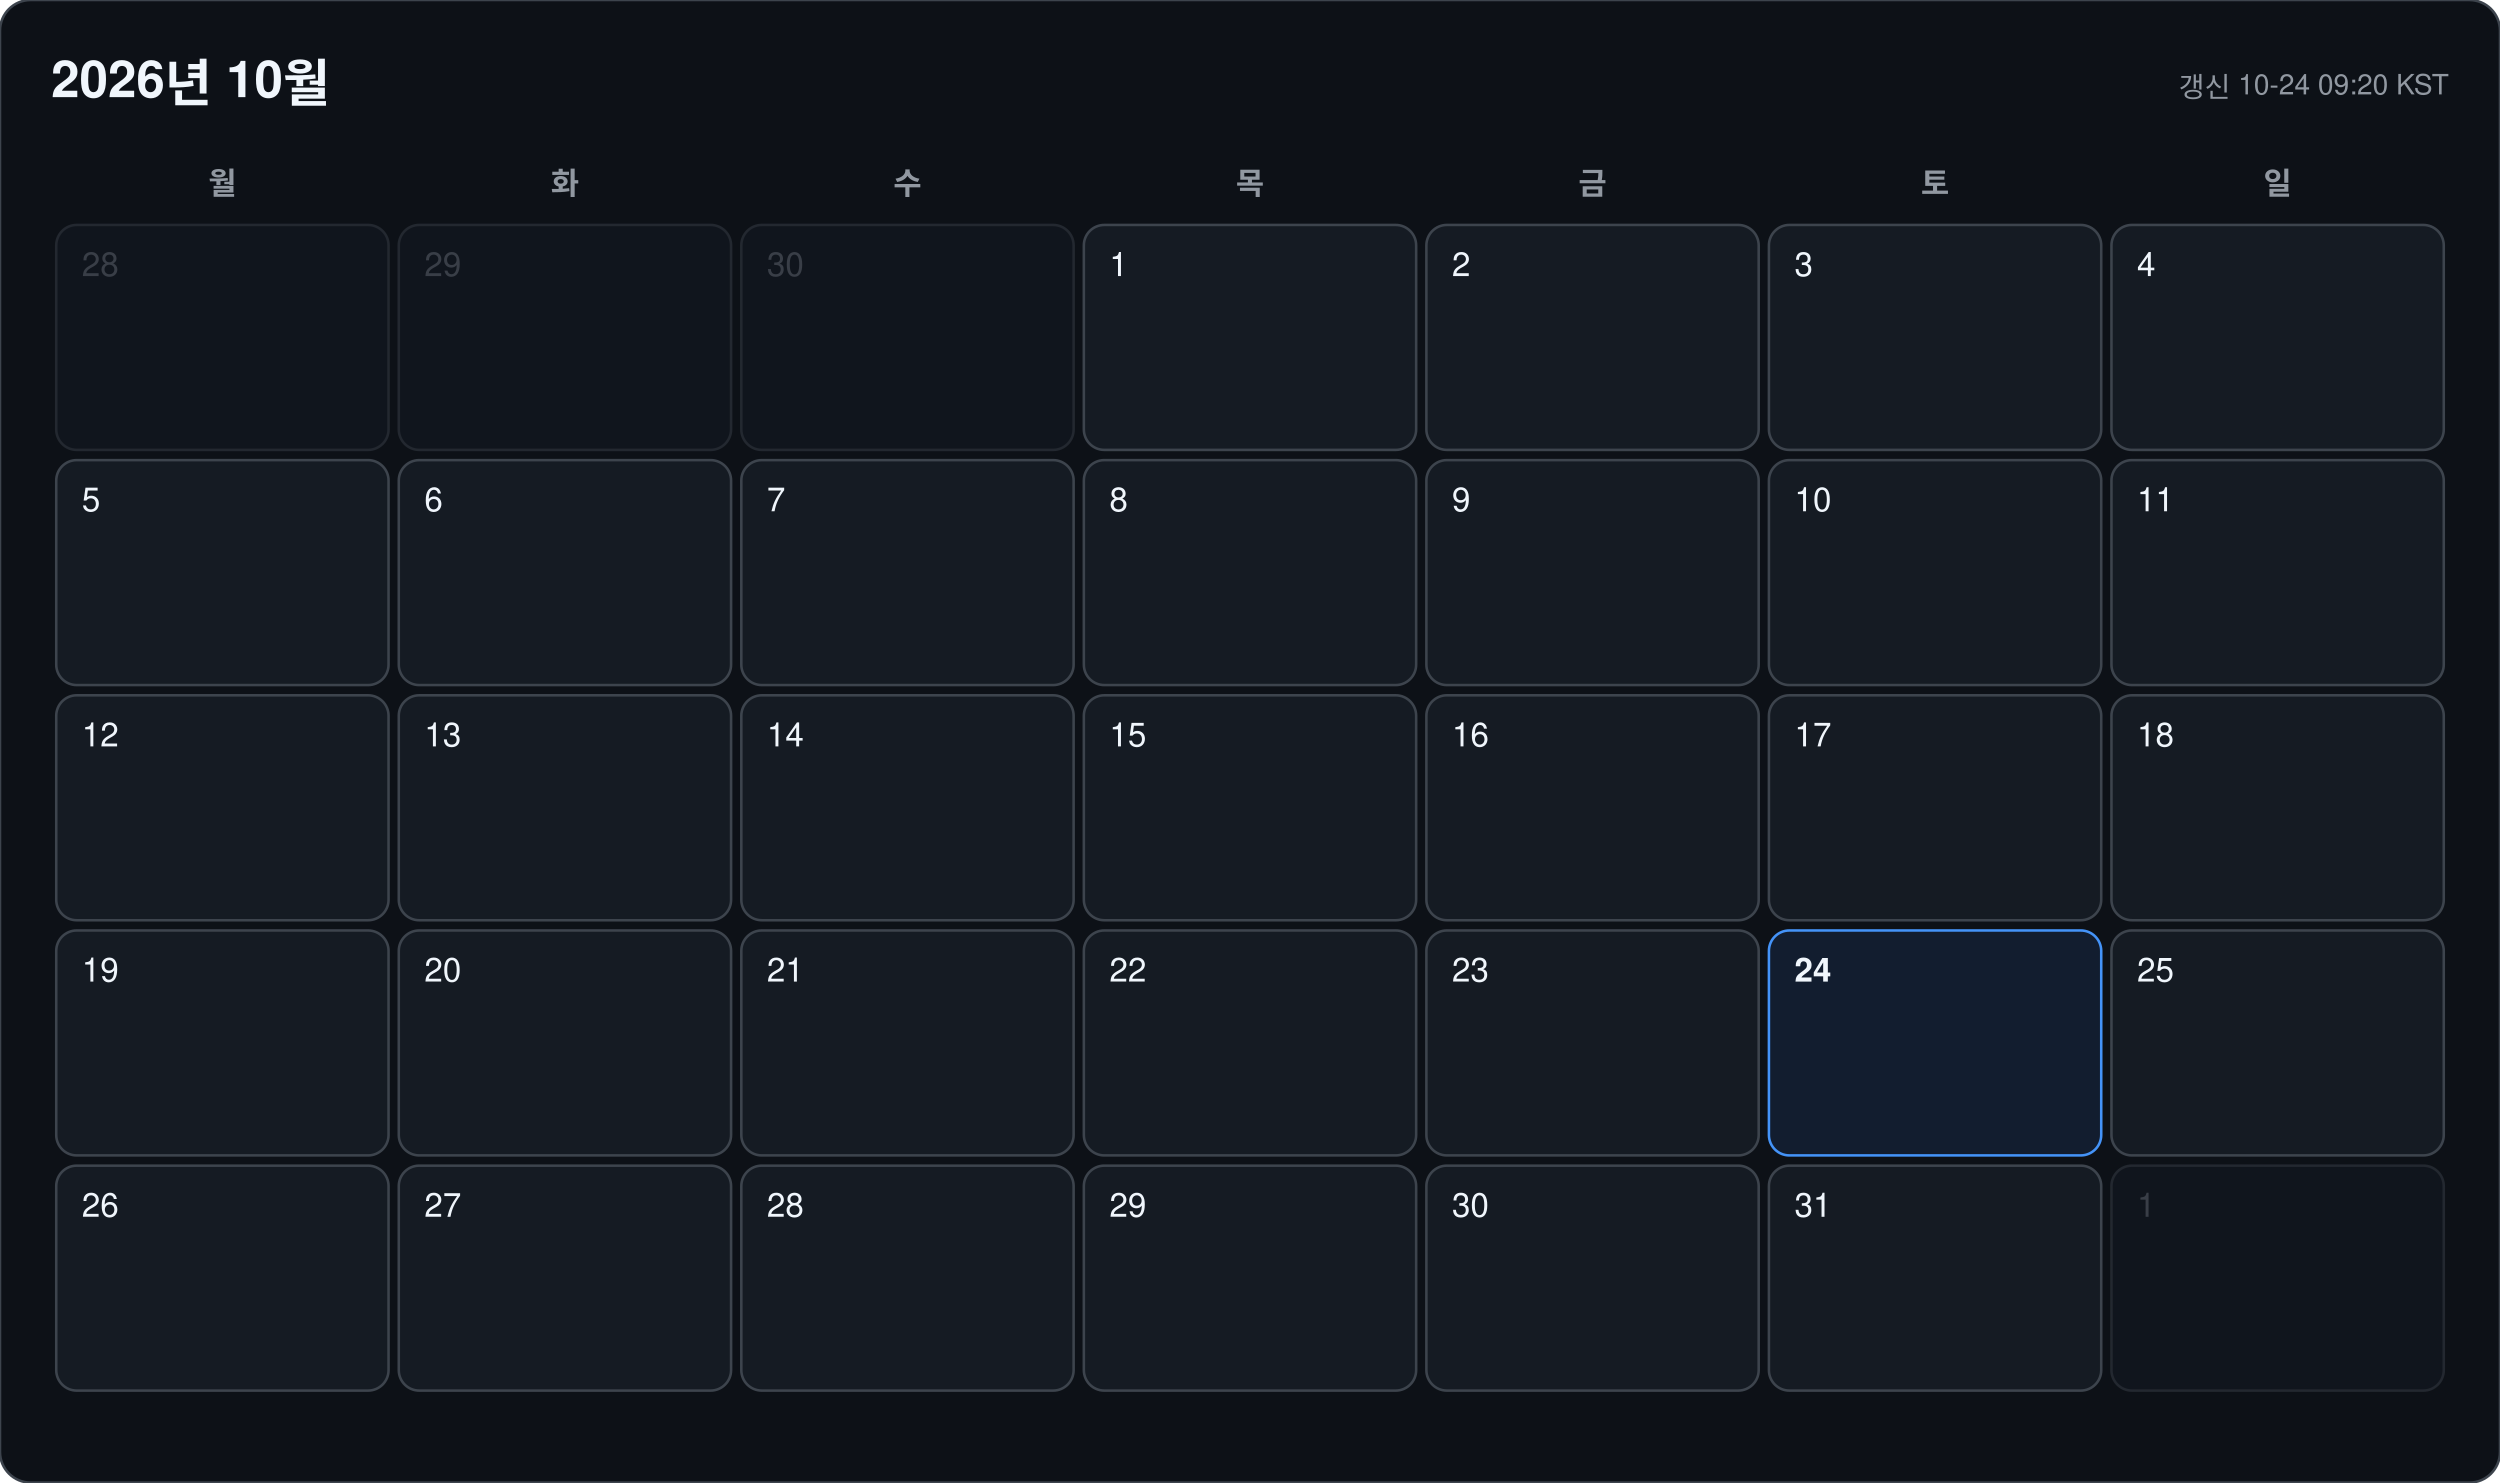
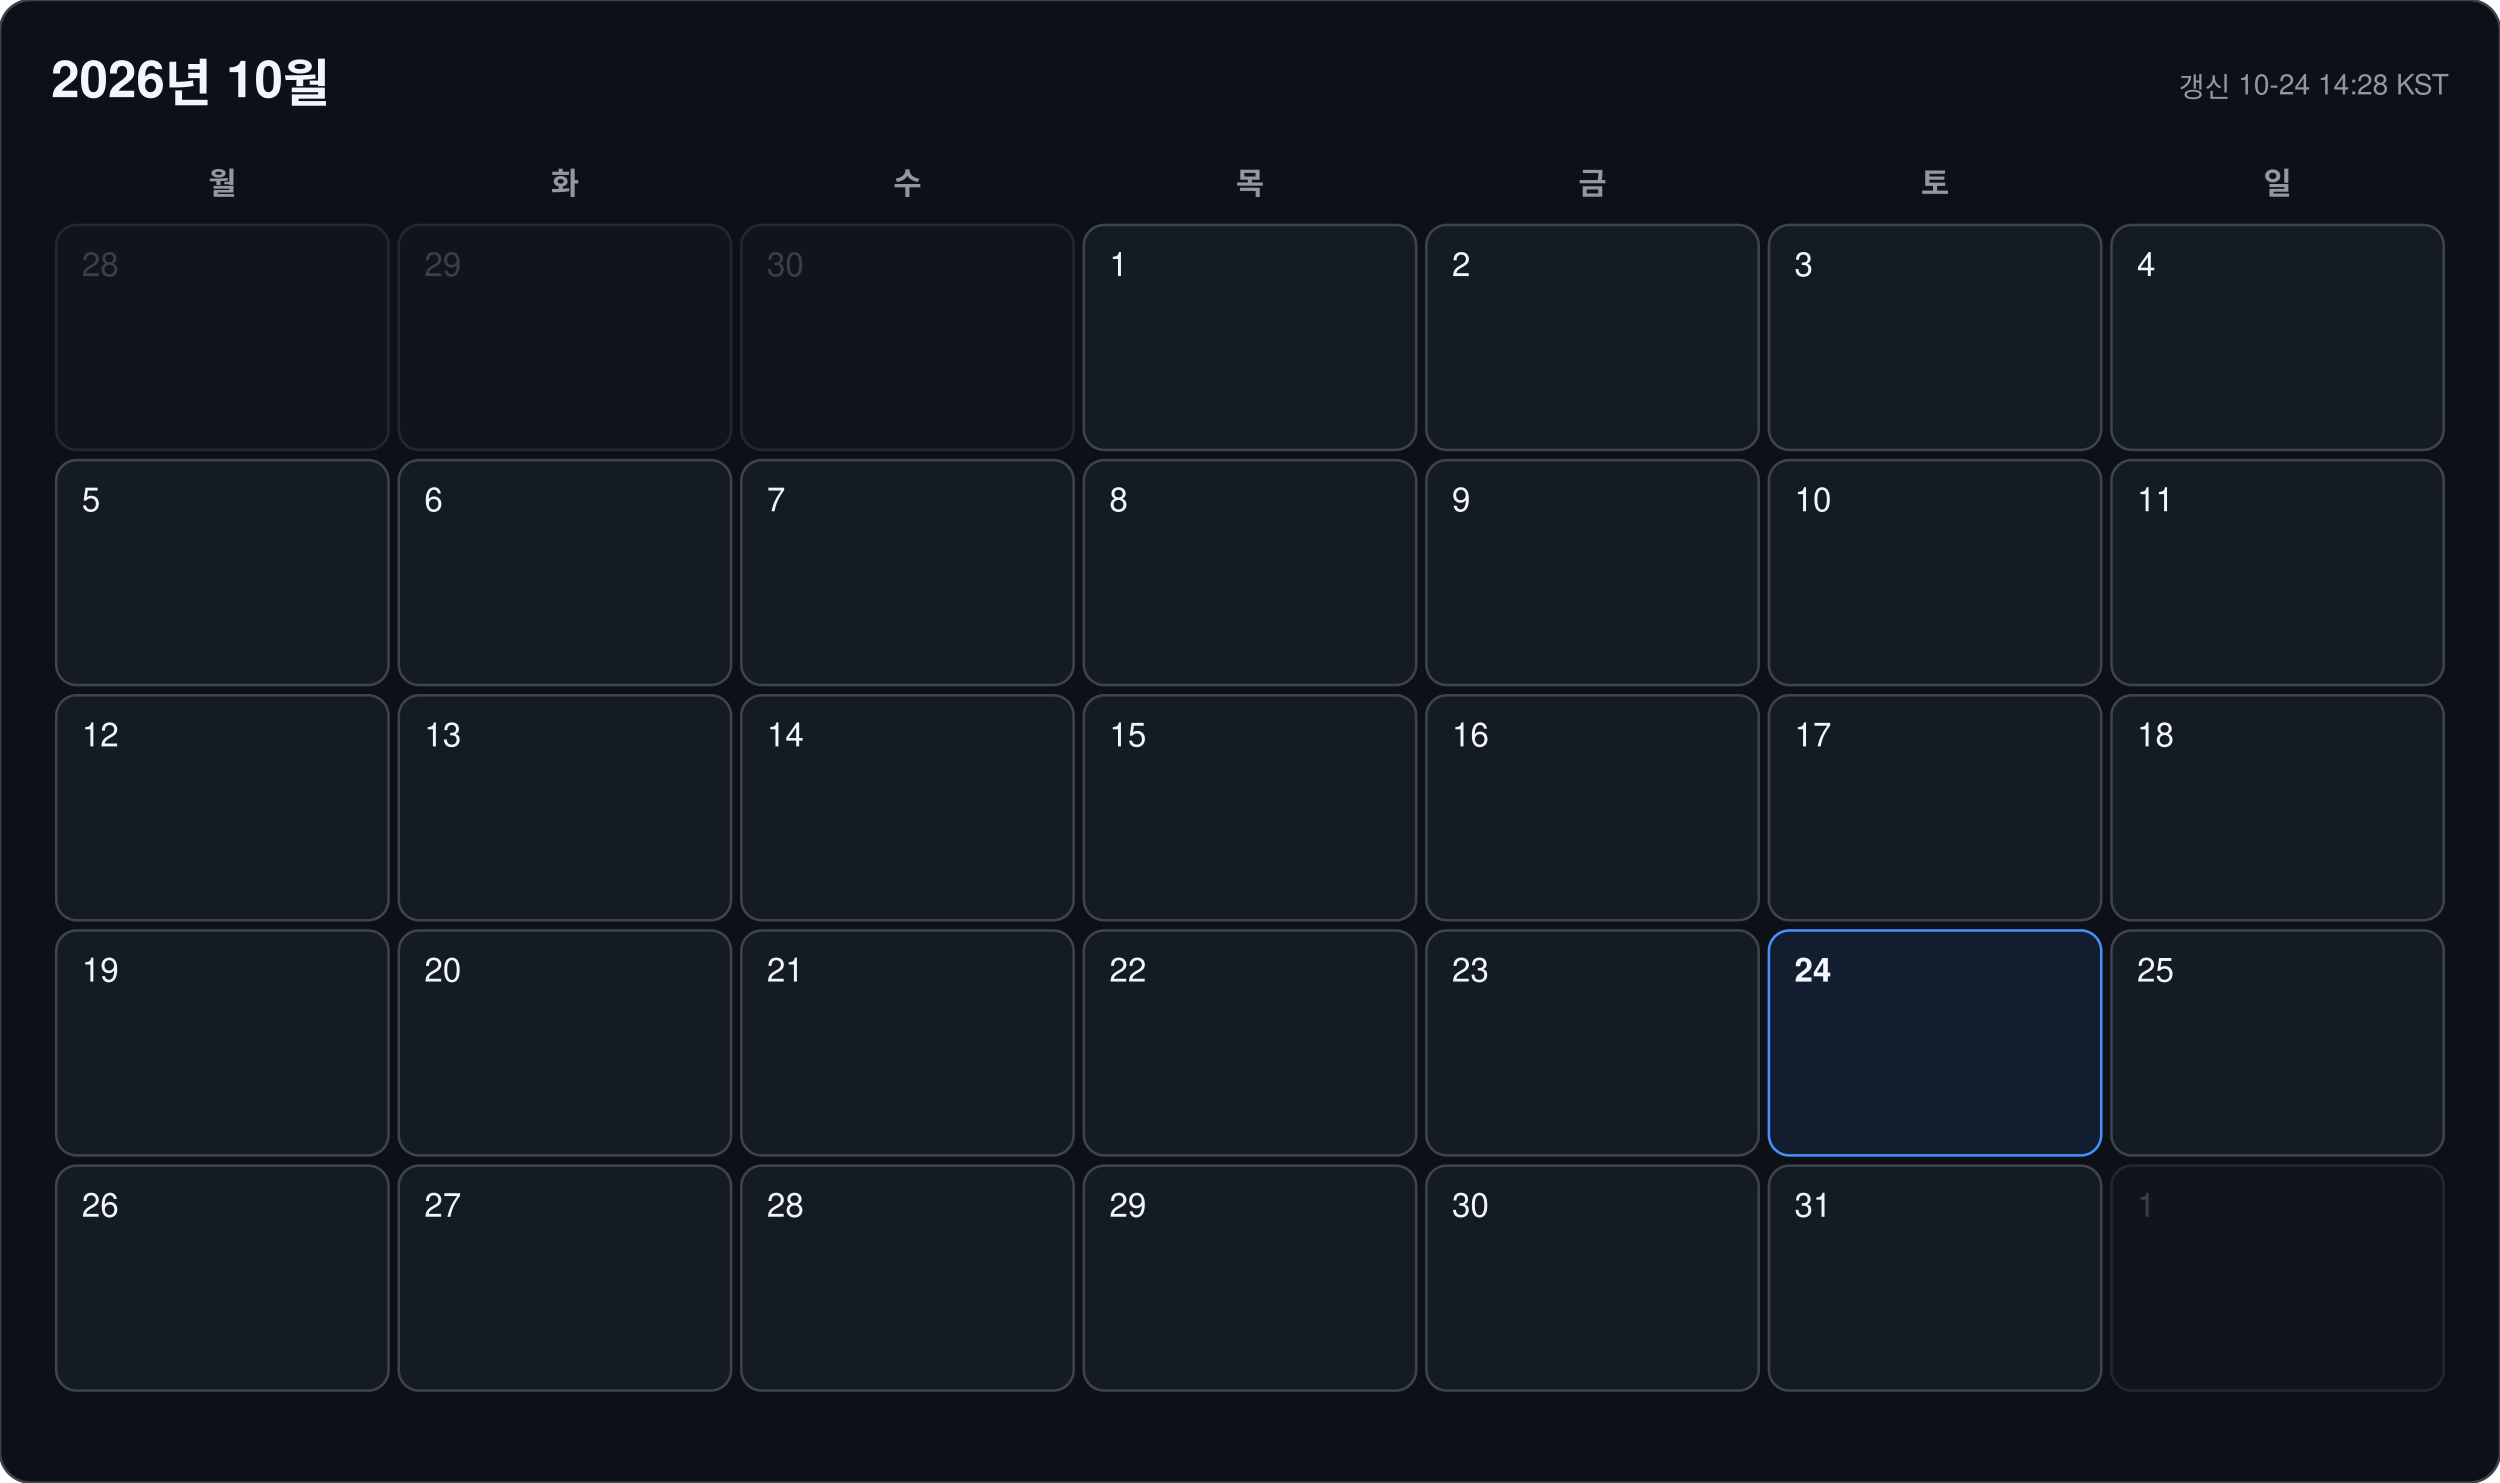
<svg xmlns="http://www.w3.org/2000/svg" width="978" height="580" viewBox="0 0 978 580" font-family="-apple-system, BlinkMacSystemFont, 'Segoe UI', 'Malgun Gothic', 'Apple SD Gothic Neo', 'Noto Sans KR', Helvetica, Arial, sans-serif">
  <rect width="978" height="580" rx="12" fill="#0d1117" stroke="#3d444d" />
  <text x="20" y="38" font-size="20" font-weight="700" fill="#f0f6fc">2026년 10월</text>
-   <text x="958" y="38" font-size="11" text-anchor="end" fill="#9198a1">갱신 10-24 09:20 KST</text>
+   <text x="958" y="38" font-size="11" text-anchor="end" fill="#9198a1">갱신 10-24 14:28 KST</text>
  <text x="87" y="76" font-size="12" font-weight="600" text-anchor="middle" fill="#9198a1">월</text>
  <text x="221" y="76" font-size="12" font-weight="600" text-anchor="middle" fill="#9198a1">화</text>
  <text x="355" y="76" font-size="12" font-weight="600" text-anchor="middle" fill="#9198a1">수</text>
  <text x="489" y="76" font-size="12" font-weight="600" text-anchor="middle" fill="#9198a1">목</text>
  <text x="623" y="76" font-size="12" font-weight="600" text-anchor="middle" fill="#9198a1">금</text>
  <text x="757" y="76" font-size="12" font-weight="600" text-anchor="middle" fill="#9198a1">토</text>
  <text x="891" y="76" font-size="12" font-weight="600" text-anchor="middle" fill="#9198a1">일</text>
  <g opacity="0.45">
    <rect x="22" y="88" width="130" height="88" rx="8" fill="#151b23" stroke="#3d444d" />
    <text x="32" y="108" font-size="13" font-weight="500" fill="#6e7681">28</text>
  </g>
  <g opacity="0.45">
    <rect x="156" y="88" width="130" height="88" rx="8" fill="#151b23" stroke="#3d444d" />
    <text x="166" y="108" font-size="13" font-weight="500" fill="#6e7681">29</text>
  </g>
  <g opacity="0.45">
    <rect x="290" y="88" width="130" height="88" rx="8" fill="#151b23" stroke="#3d444d" />
    <text x="300" y="108" font-size="13" font-weight="500" fill="#6e7681">30</text>
  </g>
  <g opacity="1">
    <rect x="424" y="88" width="130" height="88" rx="8" fill="#151b23" stroke="#3d444d" />
    <text x="434" y="108" font-size="13" font-weight="500" fill="#f0f6fc">1</text>
  </g>
  <g opacity="1">
    <rect x="558" y="88" width="130" height="88" rx="8" fill="#151b23" stroke="#3d444d" />
    <text x="568" y="108" font-size="13" font-weight="500" fill="#f0f6fc">2</text>
  </g>
  <g opacity="1">
    <rect x="692" y="88" width="130" height="88" rx="8" fill="#151b23" stroke="#3d444d" />
    <text x="702" y="108" font-size="13" font-weight="500" fill="#f0f6fc">3</text>
  </g>
  <g opacity="1">
    <rect x="826" y="88" width="130" height="88" rx="8" fill="#151b23" stroke="#3d444d" />
    <text x="836" y="108" font-size="13" font-weight="500" fill="#f0f6fc">4</text>
  </g>
  <g opacity="1">
    <rect x="22" y="180" width="130" height="88" rx="8" fill="#151b23" stroke="#3d444d" />
    <text x="32" y="200" font-size="13" font-weight="500" fill="#f0f6fc">5</text>
  </g>
  <g opacity="1">
    <rect x="156" y="180" width="130" height="88" rx="8" fill="#151b23" stroke="#3d444d" />
    <text x="166" y="200" font-size="13" font-weight="500" fill="#f0f6fc">6</text>
  </g>
  <g opacity="1">
    <rect x="290" y="180" width="130" height="88" rx="8" fill="#151b23" stroke="#3d444d" />
    <text x="300" y="200" font-size="13" font-weight="500" fill="#f0f6fc">7</text>
  </g>
  <g opacity="1">
    <rect x="424" y="180" width="130" height="88" rx="8" fill="#151b23" stroke="#3d444d" />
    <text x="434" y="200" font-size="13" font-weight="500" fill="#f0f6fc">8</text>
  </g>
  <g opacity="1">
    <rect x="558" y="180" width="130" height="88" rx="8" fill="#151b23" stroke="#3d444d" />
    <text x="568" y="200" font-size="13" font-weight="500" fill="#f0f6fc">9</text>
  </g>
  <g opacity="1">
    <rect x="692" y="180" width="130" height="88" rx="8" fill="#151b23" stroke="#3d444d" />
    <text x="702" y="200" font-size="13" font-weight="500" fill="#f0f6fc">10</text>
  </g>
  <g opacity="1">
    <rect x="826" y="180" width="130" height="88" rx="8" fill="#151b23" stroke="#3d444d" />
    <text x="836" y="200" font-size="13" font-weight="500" fill="#f0f6fc">11</text>
  </g>
  <g opacity="1">
    <rect x="22" y="272" width="130" height="88" rx="8" fill="#151b23" stroke="#3d444d" />
    <text x="32" y="292" font-size="13" font-weight="500" fill="#f0f6fc">12</text>
  </g>
  <g opacity="1">
    <rect x="156" y="272" width="130" height="88" rx="8" fill="#151b23" stroke="#3d444d" />
    <text x="166" y="292" font-size="13" font-weight="500" fill="#f0f6fc">13</text>
  </g>
  <g opacity="1">
    <rect x="290" y="272" width="130" height="88" rx="8" fill="#151b23" stroke="#3d444d" />
    <text x="300" y="292" font-size="13" font-weight="500" fill="#f0f6fc">14</text>
  </g>
  <g opacity="1">
    <rect x="424" y="272" width="130" height="88" rx="8" fill="#151b23" stroke="#3d444d" />
    <text x="434" y="292" font-size="13" font-weight="500" fill="#f0f6fc">15</text>
  </g>
  <g opacity="1">
    <rect x="558" y="272" width="130" height="88" rx="8" fill="#151b23" stroke="#3d444d" />
    <text x="568" y="292" font-size="13" font-weight="500" fill="#f0f6fc">16</text>
  </g>
  <g opacity="1">
    <rect x="692" y="272" width="130" height="88" rx="8" fill="#151b23" stroke="#3d444d" />
    <text x="702" y="292" font-size="13" font-weight="500" fill="#f0f6fc">17</text>
  </g>
  <g opacity="1">
    <rect x="826" y="272" width="130" height="88" rx="8" fill="#151b23" stroke="#3d444d" />
    <text x="836" y="292" font-size="13" font-weight="500" fill="#f0f6fc">18</text>
  </g>
  <g opacity="1">
    <rect x="22" y="364" width="130" height="88" rx="8" fill="#151b23" stroke="#3d444d" />
    <text x="32" y="384" font-size="13" font-weight="500" fill="#f0f6fc">19</text>
  </g>
  <g opacity="1">
    <rect x="156" y="364" width="130" height="88" rx="8" fill="#151b23" stroke="#3d444d" />
    <text x="166" y="384" font-size="13" font-weight="500" fill="#f0f6fc">20</text>
  </g>
  <g opacity="1">
    <rect x="290" y="364" width="130" height="88" rx="8" fill="#151b23" stroke="#3d444d" />
    <text x="300" y="384" font-size="13" font-weight="500" fill="#f0f6fc">21</text>
  </g>
  <g opacity="1">
    <rect x="424" y="364" width="130" height="88" rx="8" fill="#151b23" stroke="#3d444d" />
    <text x="434" y="384" font-size="13" font-weight="500" fill="#f0f6fc">22</text>
  </g>
  <g opacity="1">
    <rect x="558" y="364" width="130" height="88" rx="8" fill="#151b23" stroke="#3d444d" />
    <text x="568" y="384" font-size="13" font-weight="500" fill="#f0f6fc">23</text>
  </g>
  <g opacity="1">
    <rect x="692" y="364" width="130" height="88" rx="8" fill="#121d2f" stroke="#4493f8" />
    <text x="702" y="384" font-size="13" font-weight="700" fill="#f0f6fc">24</text>
  </g>
  <g opacity="1">
    <rect x="826" y="364" width="130" height="88" rx="8" fill="#151b23" stroke="#3d444d" />
    <text x="836" y="384" font-size="13" font-weight="500" fill="#f0f6fc">25</text>
  </g>
  <g opacity="1">
    <rect x="22" y="456" width="130" height="88" rx="8" fill="#151b23" stroke="#3d444d" />
    <text x="32" y="476" font-size="13" font-weight="500" fill="#f0f6fc">26</text>
  </g>
  <g opacity="1">
    <rect x="156" y="456" width="130" height="88" rx="8" fill="#151b23" stroke="#3d444d" />
    <text x="166" y="476" font-size="13" font-weight="500" fill="#f0f6fc">27</text>
  </g>
  <g opacity="1">
    <rect x="290" y="456" width="130" height="88" rx="8" fill="#151b23" stroke="#3d444d" />
    <text x="300" y="476" font-size="13" font-weight="500" fill="#f0f6fc">28</text>
  </g>
  <g opacity="1">
    <rect x="424" y="456" width="130" height="88" rx="8" fill="#151b23" stroke="#3d444d" />
    <text x="434" y="476" font-size="13" font-weight="500" fill="#f0f6fc">29</text>
  </g>
  <g opacity="1">
    <rect x="558" y="456" width="130" height="88" rx="8" fill="#151b23" stroke="#3d444d" />
    <text x="568" y="476" font-size="13" font-weight="500" fill="#f0f6fc">30</text>
  </g>
  <g opacity="1">
    <rect x="692" y="456" width="130" height="88" rx="8" fill="#151b23" stroke="#3d444d" />
    <text x="702" y="476" font-size="13" font-weight="500" fill="#f0f6fc">31</text>
  </g>
  <g opacity="0.45">
    <rect x="826" y="456" width="130" height="88" rx="8" fill="#151b23" stroke="#3d444d" />
    <text x="836" y="476" font-size="13" font-weight="500" fill="#6e7681">1</text>
  </g>
</svg>
